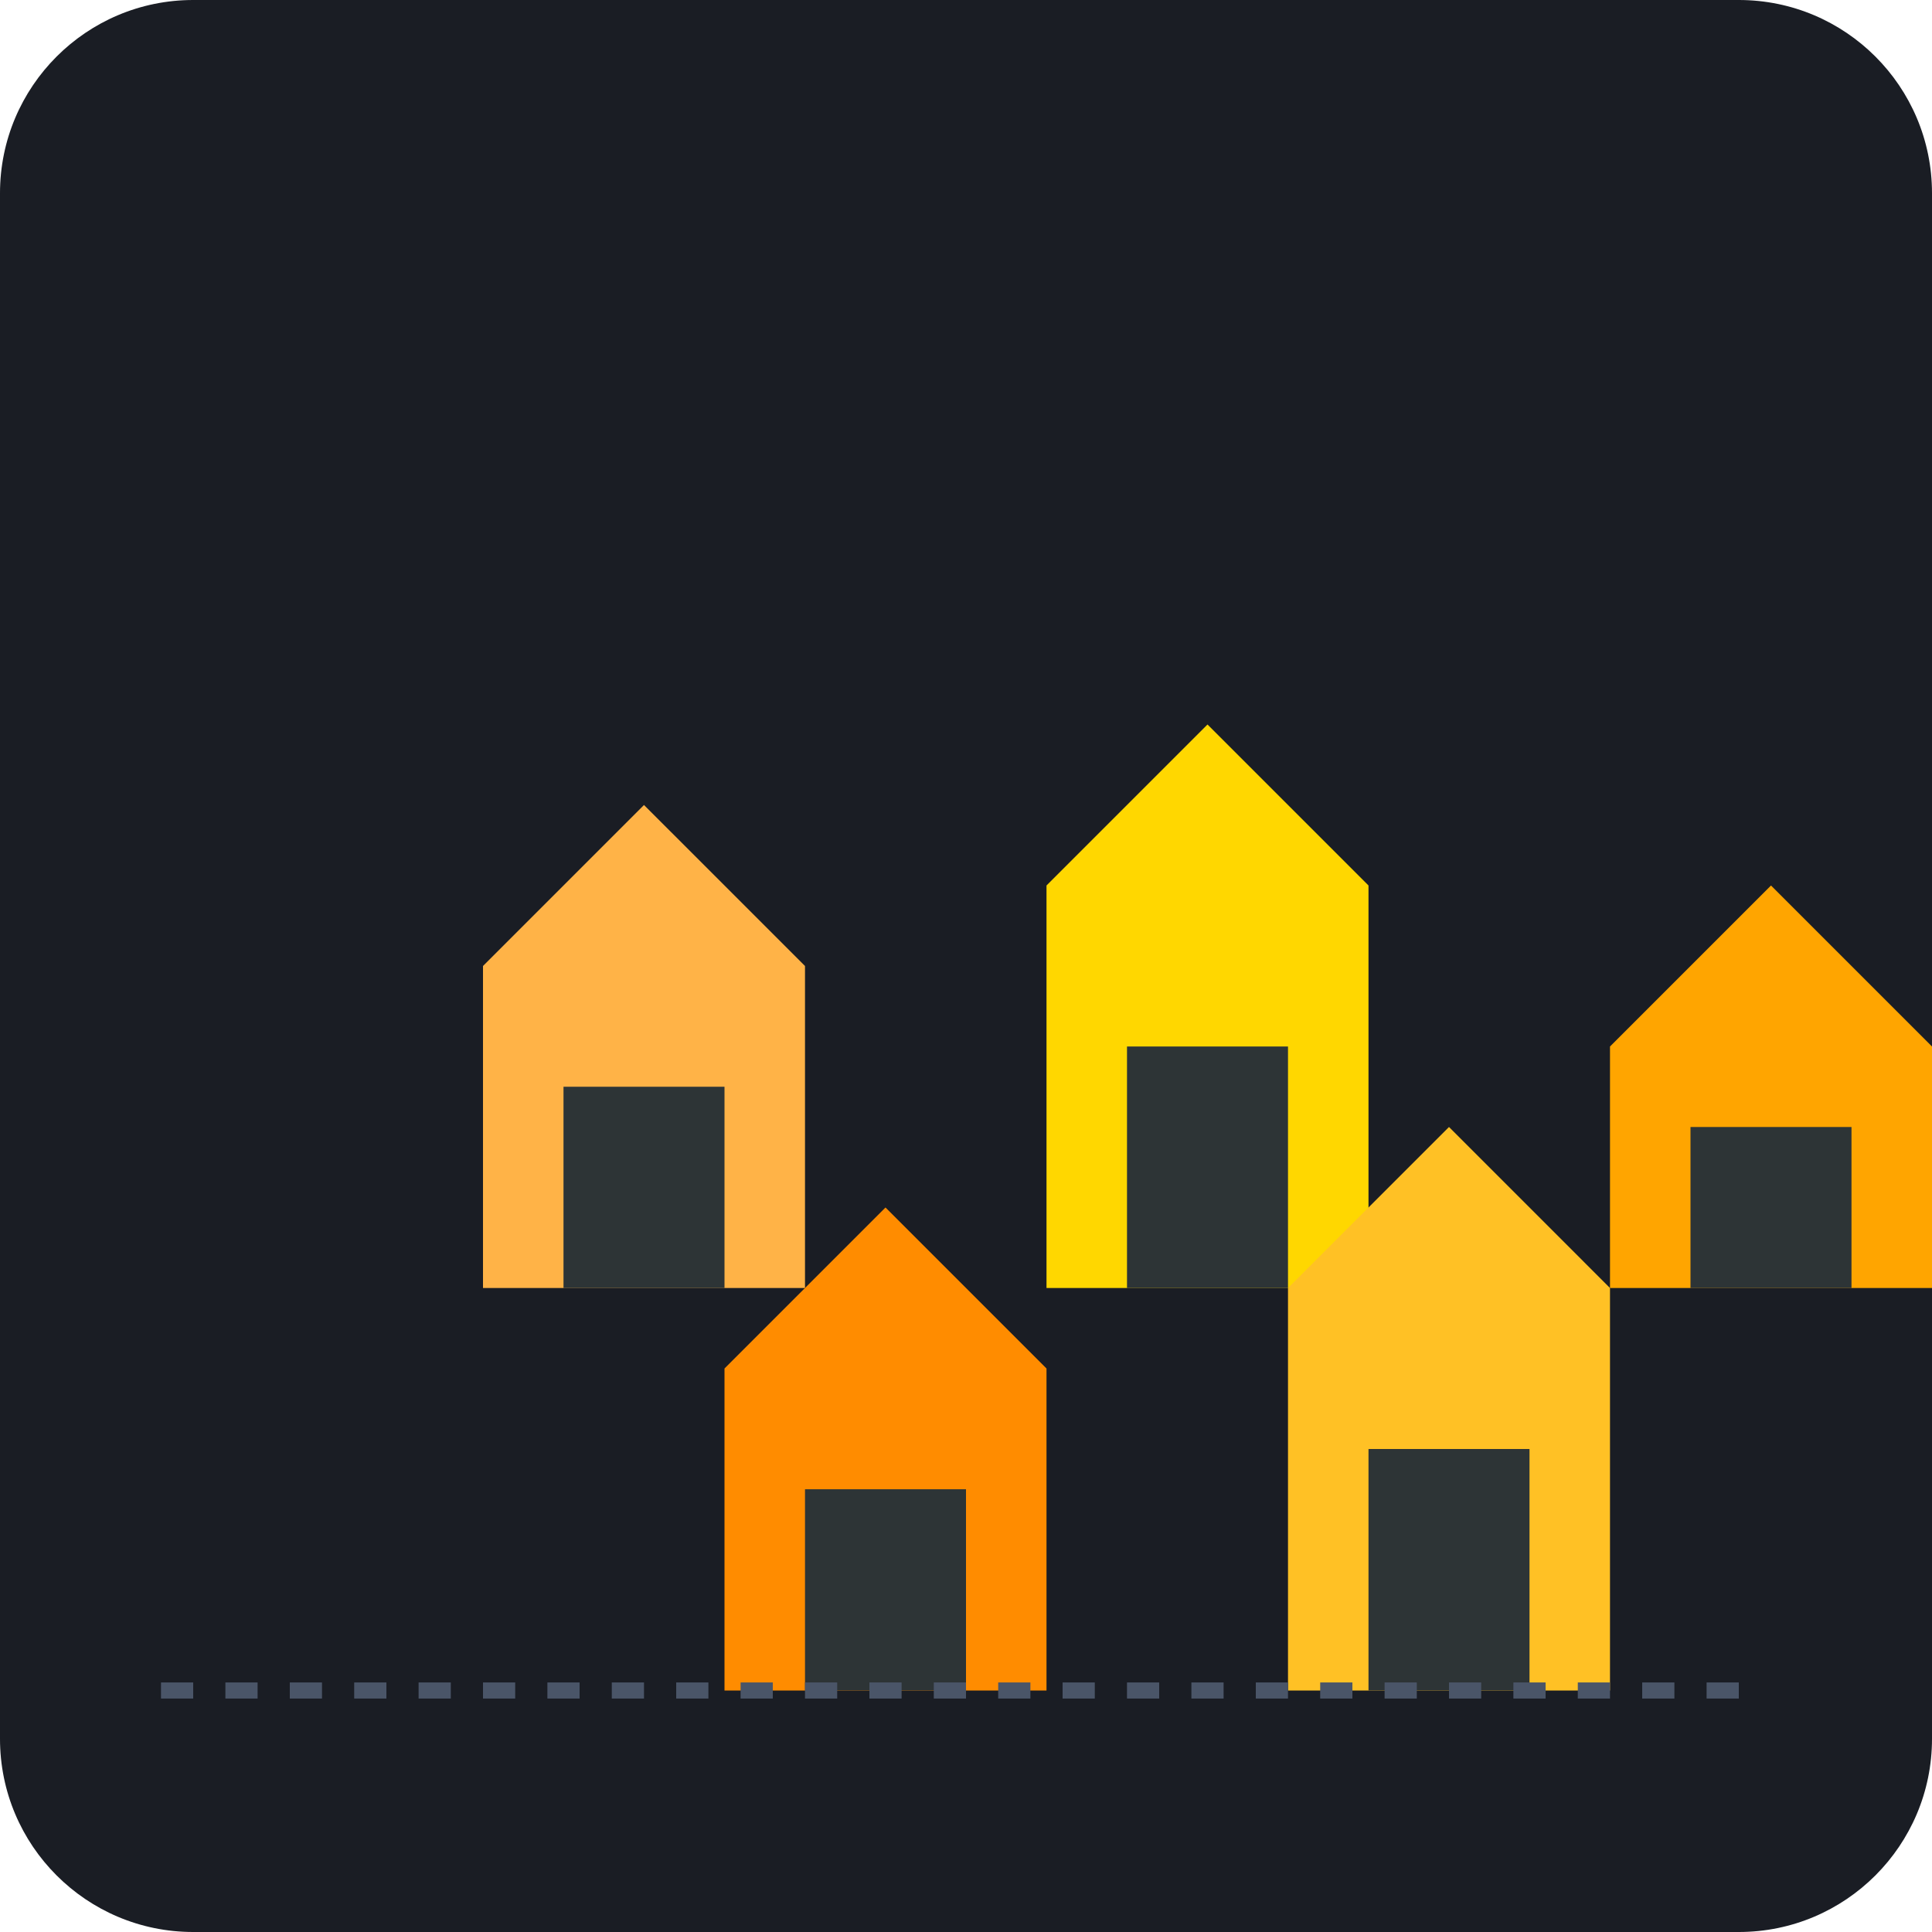
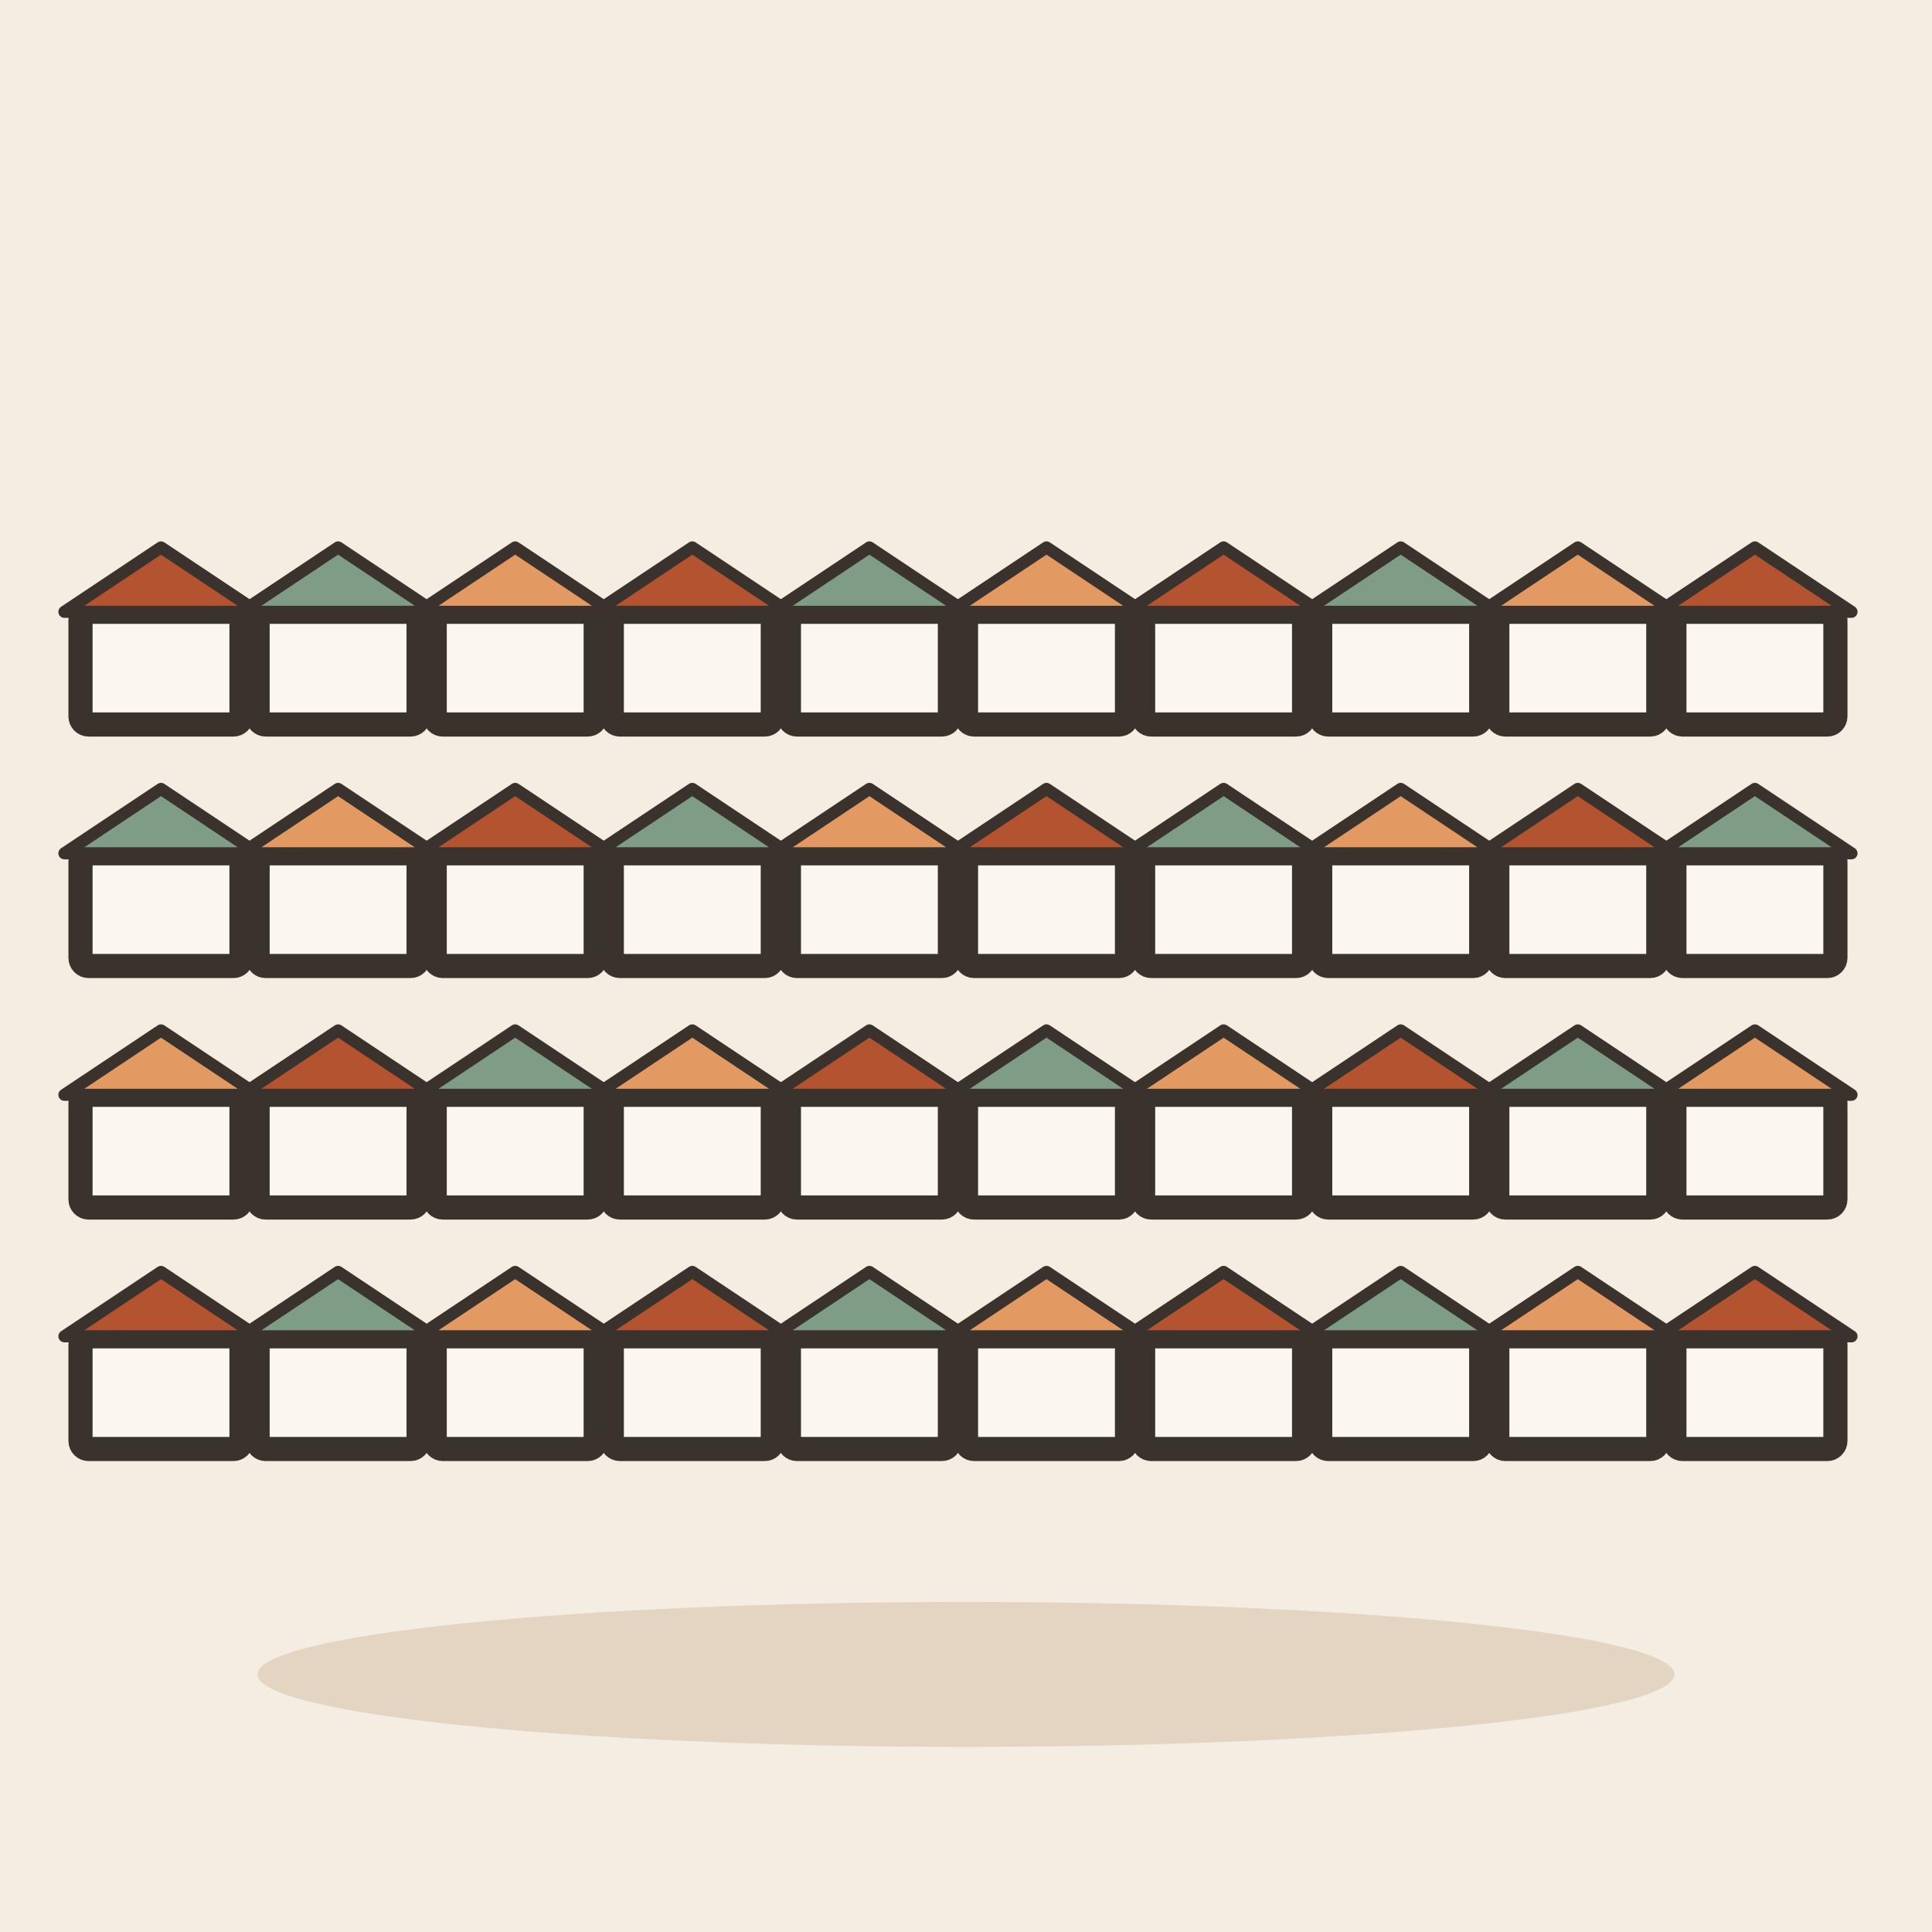
- <svg xmlns="http://www.w3.org/2000/svg" viewBox="0 0 240 240">
-   <rect width="240" height="240" rx="24" fill="#1A1D24" />
-   <g transform="translate(40, 60)">
-     <path d="M20,60 L20,100 L60,100 L60,60 L40,40 Z" fill="#FFB347" />
-     <rect x="30" y="75" width="20" height="25" fill="#2D3436" />
-     <path d="M90,50 L90,100 L130,100 L130,50 L110,30 Z" fill="#FFD700" />
-     <rect x="100" y="70" width="20" height="30" fill="#2D3436" />
-     <path d="M160,70 L160,100 L200,100 L200,70 L180,50 Z" fill="#FFA500" />
-     <rect x="170" y="80" width="20" height="20" fill="#2D3436" />
-     <path d="M50,110 L50,150 L90,150 L90,110 L70,90 Z" fill="#FF8C00" />
-     <rect x="60" y="125" width="20" height="25" fill="#2D3436" />
-     <path d="M120,100 L120,150 L160,150 L160,100 L140,80 Z" fill="#FFC125" />
-     <rect x="130" y="120" width="20" height="30" fill="#2D3436" />
+ <svg xmlns="http://www.w3.org/2000/svg" viewBox="0 0 240 240" data-style="editorial">
+   <rect width="240" height="240" fill="#F4EDE2" />
+   <ellipse cx="120" cy="208" rx="88" ry="9" fill="#E3D5C1" />
+   <g transform="translate(20 90)">
+     <rect x="-10" y="-14" width="20" height="14" rx="1" fill="#FBF6EE" stroke="#3A332D" stroke-width="3" stroke-linecap="round" stroke-linejoin="round" />
+     <path d="M-12 -14L0 -22L12 -14Z" fill="#B4532F" stroke="#3A332D" stroke-width="1.5" stroke-linecap="round" stroke-linejoin="round" />
  </g>
-   <path d="M20,210 L220,210" stroke="#4A5568" stroke-width="2" stroke-dasharray="4 4" />
+   <g transform="translate(42 90)">
+     <rect x="-10" y="-14" width="20" height="14" rx="1" fill="#FBF6EE" stroke="#3A332D" stroke-width="3" stroke-linecap="round" stroke-linejoin="round" />
+     <path d="M-12 -14L0 -22L12 -14Z" fill="#7E9C86" stroke="#3A332D" stroke-width="1.5" stroke-linecap="round" stroke-linejoin="round" />
+   </g>
+   <g transform="translate(64 90)">
+     <rect x="-10" y="-14" width="20" height="14" rx="1" fill="#FBF6EE" stroke="#3A332D" stroke-width="3" stroke-linecap="round" stroke-linejoin="round" />
+     <path d="M-12 -14L0 -22L12 -14Z" fill="#E39A62" stroke="#3A332D" stroke-width="1.5" stroke-linecap="round" stroke-linejoin="round" />
+   </g>
+   <g transform="translate(86 90)">
+     <rect x="-10" y="-14" width="20" height="14" rx="1" fill="#FBF6EE" stroke="#3A332D" stroke-width="3" stroke-linecap="round" stroke-linejoin="round" />
+     <path d="M-12 -14L0 -22L12 -14Z" fill="#B4532F" stroke="#3A332D" stroke-width="1.5" stroke-linecap="round" stroke-linejoin="round" />
+   </g>
+   <g transform="translate(108 90)">
+     <rect x="-10" y="-14" width="20" height="14" rx="1" fill="#FBF6EE" stroke="#3A332D" stroke-width="3" stroke-linecap="round" stroke-linejoin="round" />
+     <path d="M-12 -14L0 -22L12 -14Z" fill="#7E9C86" stroke="#3A332D" stroke-width="1.5" stroke-linecap="round" stroke-linejoin="round" />
+   </g>
+   <g transform="translate(130 90)">
+     <rect x="-10" y="-14" width="20" height="14" rx="1" fill="#FBF6EE" stroke="#3A332D" stroke-width="3" stroke-linecap="round" stroke-linejoin="round" />
+     <path d="M-12 -14L0 -22L12 -14Z" fill="#E39A62" stroke="#3A332D" stroke-width="1.5" stroke-linecap="round" stroke-linejoin="round" />
+   </g>
+   <g transform="translate(152 90)">
+     <rect x="-10" y="-14" width="20" height="14" rx="1" fill="#FBF6EE" stroke="#3A332D" stroke-width="3" stroke-linecap="round" stroke-linejoin="round" />
+     <path d="M-12 -14L0 -22L12 -14Z" fill="#B4532F" stroke="#3A332D" stroke-width="1.5" stroke-linecap="round" stroke-linejoin="round" />
+   </g>
+   <g transform="translate(174 90)">
+     <rect x="-10" y="-14" width="20" height="14" rx="1" fill="#FBF6EE" stroke="#3A332D" stroke-width="3" stroke-linecap="round" stroke-linejoin="round" />
+     <path d="M-12 -14L0 -22L12 -14Z" fill="#7E9C86" stroke="#3A332D" stroke-width="1.5" stroke-linecap="round" stroke-linejoin="round" />
+   </g>
+   <g transform="translate(196 90)">
+     <rect x="-10" y="-14" width="20" height="14" rx="1" fill="#FBF6EE" stroke="#3A332D" stroke-width="3" stroke-linecap="round" stroke-linejoin="round" />
+     <path d="M-12 -14L0 -22L12 -14Z" fill="#E39A62" stroke="#3A332D" stroke-width="1.5" stroke-linecap="round" stroke-linejoin="round" />
+   </g>
+   <g transform="translate(218 90)">
+     <rect x="-10" y="-14" width="20" height="14" rx="1" fill="#FBF6EE" stroke="#3A332D" stroke-width="3" stroke-linecap="round" stroke-linejoin="round" />
+     <path d="M-12 -14L0 -22L12 -14Z" fill="#B4532F" stroke="#3A332D" stroke-width="1.5" stroke-linecap="round" stroke-linejoin="round" />
+   </g>
+   <g transform="translate(20 120)">
+     <rect x="-10" y="-14" width="20" height="14" rx="1" fill="#FBF6EE" stroke="#3A332D" stroke-width="3" stroke-linecap="round" stroke-linejoin="round" />
+     <path d="M-12 -14L0 -22L12 -14Z" fill="#7E9C86" stroke="#3A332D" stroke-width="1.5" stroke-linecap="round" stroke-linejoin="round" />
+   </g>
+   <g transform="translate(42 120)">
+     <rect x="-10" y="-14" width="20" height="14" rx="1" fill="#FBF6EE" stroke="#3A332D" stroke-width="3" stroke-linecap="round" stroke-linejoin="round" />
+     <path d="M-12 -14L0 -22L12 -14Z" fill="#E39A62" stroke="#3A332D" stroke-width="1.5" stroke-linecap="round" stroke-linejoin="round" />
+   </g>
+   <g transform="translate(64 120)">
+     <rect x="-10" y="-14" width="20" height="14" rx="1" fill="#FBF6EE" stroke="#3A332D" stroke-width="3" stroke-linecap="round" stroke-linejoin="round" />
+     <path d="M-12 -14L0 -22L12 -14Z" fill="#B4532F" stroke="#3A332D" stroke-width="1.5" stroke-linecap="round" stroke-linejoin="round" />
+   </g>
+   <g transform="translate(86 120)">
+     <rect x="-10" y="-14" width="20" height="14" rx="1" fill="#FBF6EE" stroke="#3A332D" stroke-width="3" stroke-linecap="round" stroke-linejoin="round" />
+     <path d="M-12 -14L0 -22L12 -14Z" fill="#7E9C86" stroke="#3A332D" stroke-width="1.5" stroke-linecap="round" stroke-linejoin="round" />
+   </g>
+   <g transform="translate(108 120)">
+     <rect x="-10" y="-14" width="20" height="14" rx="1" fill="#FBF6EE" stroke="#3A332D" stroke-width="3" stroke-linecap="round" stroke-linejoin="round" />
+     <path d="M-12 -14L0 -22L12 -14Z" fill="#E39A62" stroke="#3A332D" stroke-width="1.5" stroke-linecap="round" stroke-linejoin="round" />
+   </g>
+   <g transform="translate(130 120)">
+     <rect x="-10" y="-14" width="20" height="14" rx="1" fill="#FBF6EE" stroke="#3A332D" stroke-width="3" stroke-linecap="round" stroke-linejoin="round" />
+     <path d="M-12 -14L0 -22L12 -14Z" fill="#B4532F" stroke="#3A332D" stroke-width="1.5" stroke-linecap="round" stroke-linejoin="round" />
+   </g>
+   <g transform="translate(152 120)">
+     <rect x="-10" y="-14" width="20" height="14" rx="1" fill="#FBF6EE" stroke="#3A332D" stroke-width="3" stroke-linecap="round" stroke-linejoin="round" />
+     <path d="M-12 -14L0 -22L12 -14Z" fill="#7E9C86" stroke="#3A332D" stroke-width="1.5" stroke-linecap="round" stroke-linejoin="round" />
+   </g>
+   <g transform="translate(174 120)">
+     <rect x="-10" y="-14" width="20" height="14" rx="1" fill="#FBF6EE" stroke="#3A332D" stroke-width="3" stroke-linecap="round" stroke-linejoin="round" />
+     <path d="M-12 -14L0 -22L12 -14Z" fill="#E39A62" stroke="#3A332D" stroke-width="1.5" stroke-linecap="round" stroke-linejoin="round" />
+   </g>
+   <g transform="translate(196 120)">
+     <rect x="-10" y="-14" width="20" height="14" rx="1" fill="#FBF6EE" stroke="#3A332D" stroke-width="3" stroke-linecap="round" stroke-linejoin="round" />
+     <path d="M-12 -14L0 -22L12 -14Z" fill="#B4532F" stroke="#3A332D" stroke-width="1.5" stroke-linecap="round" stroke-linejoin="round" />
+   </g>
+   <g transform="translate(218 120)">
+     <rect x="-10" y="-14" width="20" height="14" rx="1" fill="#FBF6EE" stroke="#3A332D" stroke-width="3" stroke-linecap="round" stroke-linejoin="round" />
+     <path d="M-12 -14L0 -22L12 -14Z" fill="#7E9C86" stroke="#3A332D" stroke-width="1.5" stroke-linecap="round" stroke-linejoin="round" />
+   </g>
+   <g transform="translate(20 150)">
+     <rect x="-10" y="-14" width="20" height="14" rx="1" fill="#FBF6EE" stroke="#3A332D" stroke-width="3" stroke-linecap="round" stroke-linejoin="round" />
+     <path d="M-12 -14L0 -22L12 -14Z" fill="#E39A62" stroke="#3A332D" stroke-width="1.5" stroke-linecap="round" stroke-linejoin="round" />
+   </g>
+   <g transform="translate(42 150)">
+     <rect x="-10" y="-14" width="20" height="14" rx="1" fill="#FBF6EE" stroke="#3A332D" stroke-width="3" stroke-linecap="round" stroke-linejoin="round" />
+     <path d="M-12 -14L0 -22L12 -14Z" fill="#B4532F" stroke="#3A332D" stroke-width="1.5" stroke-linecap="round" stroke-linejoin="round" />
+   </g>
+   <g transform="translate(64 150)">
+     <rect x="-10" y="-14" width="20" height="14" rx="1" fill="#FBF6EE" stroke="#3A332D" stroke-width="3" stroke-linecap="round" stroke-linejoin="round" />
+     <path d="M-12 -14L0 -22L12 -14Z" fill="#7E9C86" stroke="#3A332D" stroke-width="1.5" stroke-linecap="round" stroke-linejoin="round" />
+   </g>
+   <g transform="translate(86 150)">
+     <rect x="-10" y="-14" width="20" height="14" rx="1" fill="#FBF6EE" stroke="#3A332D" stroke-width="3" stroke-linecap="round" stroke-linejoin="round" />
+     <path d="M-12 -14L0 -22L12 -14Z" fill="#E39A62" stroke="#3A332D" stroke-width="1.5" stroke-linecap="round" stroke-linejoin="round" />
+   </g>
+   <g transform="translate(108 150)">
+     <rect x="-10" y="-14" width="20" height="14" rx="1" fill="#FBF6EE" stroke="#3A332D" stroke-width="3" stroke-linecap="round" stroke-linejoin="round" />
+     <path d="M-12 -14L0 -22L12 -14Z" fill="#B4532F" stroke="#3A332D" stroke-width="1.5" stroke-linecap="round" stroke-linejoin="round" />
+   </g>
+   <g transform="translate(130 150)">
+     <rect x="-10" y="-14" width="20" height="14" rx="1" fill="#FBF6EE" stroke="#3A332D" stroke-width="3" stroke-linecap="round" stroke-linejoin="round" />
+     <path d="M-12 -14L0 -22L12 -14Z" fill="#7E9C86" stroke="#3A332D" stroke-width="1.5" stroke-linecap="round" stroke-linejoin="round" />
+   </g>
+   <g transform="translate(152 150)">
+     <rect x="-10" y="-14" width="20" height="14" rx="1" fill="#FBF6EE" stroke="#3A332D" stroke-width="3" stroke-linecap="round" stroke-linejoin="round" />
+     <path d="M-12 -14L0 -22L12 -14Z" fill="#E39A62" stroke="#3A332D" stroke-width="1.5" stroke-linecap="round" stroke-linejoin="round" />
+   </g>
+   <g transform="translate(174 150)">
+     <rect x="-10" y="-14" width="20" height="14" rx="1" fill="#FBF6EE" stroke="#3A332D" stroke-width="3" stroke-linecap="round" stroke-linejoin="round" />
+     <path d="M-12 -14L0 -22L12 -14Z" fill="#B4532F" stroke="#3A332D" stroke-width="1.5" stroke-linecap="round" stroke-linejoin="round" />
+   </g>
+   <g transform="translate(196 150)">
+     <rect x="-10" y="-14" width="20" height="14" rx="1" fill="#FBF6EE" stroke="#3A332D" stroke-width="3" stroke-linecap="round" stroke-linejoin="round" />
+     <path d="M-12 -14L0 -22L12 -14Z" fill="#7E9C86" stroke="#3A332D" stroke-width="1.5" stroke-linecap="round" stroke-linejoin="round" />
+   </g>
+   <g transform="translate(218 150)">
+     <rect x="-10" y="-14" width="20" height="14" rx="1" fill="#FBF6EE" stroke="#3A332D" stroke-width="3" stroke-linecap="round" stroke-linejoin="round" />
+     <path d="M-12 -14L0 -22L12 -14Z" fill="#E39A62" stroke="#3A332D" stroke-width="1.5" stroke-linecap="round" stroke-linejoin="round" />
+   </g>
+   <g transform="translate(20 180)">
+     <rect x="-10" y="-14" width="20" height="14" rx="1" fill="#FBF6EE" stroke="#3A332D" stroke-width="3" stroke-linecap="round" stroke-linejoin="round" />
+     <path d="M-12 -14L0 -22L12 -14Z" fill="#B4532F" stroke="#3A332D" stroke-width="1.5" stroke-linecap="round" stroke-linejoin="round" />
+   </g>
+   <g transform="translate(42 180)">
+     <rect x="-10" y="-14" width="20" height="14" rx="1" fill="#FBF6EE" stroke="#3A332D" stroke-width="3" stroke-linecap="round" stroke-linejoin="round" />
+     <path d="M-12 -14L0 -22L12 -14Z" fill="#7E9C86" stroke="#3A332D" stroke-width="1.5" stroke-linecap="round" stroke-linejoin="round" />
+   </g>
+   <g transform="translate(64 180)">
+     <rect x="-10" y="-14" width="20" height="14" rx="1" fill="#FBF6EE" stroke="#3A332D" stroke-width="3" stroke-linecap="round" stroke-linejoin="round" />
+     <path d="M-12 -14L0 -22L12 -14Z" fill="#E39A62" stroke="#3A332D" stroke-width="1.5" stroke-linecap="round" stroke-linejoin="round" />
+   </g>
+   <g transform="translate(86 180)">
+     <rect x="-10" y="-14" width="20" height="14" rx="1" fill="#FBF6EE" stroke="#3A332D" stroke-width="3" stroke-linecap="round" stroke-linejoin="round" />
+     <path d="M-12 -14L0 -22L12 -14Z" fill="#B4532F" stroke="#3A332D" stroke-width="1.5" stroke-linecap="round" stroke-linejoin="round" />
+   </g>
+   <g transform="translate(108 180)">
+     <rect x="-10" y="-14" width="20" height="14" rx="1" fill="#FBF6EE" stroke="#3A332D" stroke-width="3" stroke-linecap="round" stroke-linejoin="round" />
+     <path d="M-12 -14L0 -22L12 -14Z" fill="#7E9C86" stroke="#3A332D" stroke-width="1.5" stroke-linecap="round" stroke-linejoin="round" />
+   </g>
+   <g transform="translate(130 180)">
+     <rect x="-10" y="-14" width="20" height="14" rx="1" fill="#FBF6EE" stroke="#3A332D" stroke-width="3" stroke-linecap="round" stroke-linejoin="round" />
+     <path d="M-12 -14L0 -22L12 -14Z" fill="#E39A62" stroke="#3A332D" stroke-width="1.5" stroke-linecap="round" stroke-linejoin="round" />
+   </g>
+   <g transform="translate(152 180)">
+     <rect x="-10" y="-14" width="20" height="14" rx="1" fill="#FBF6EE" stroke="#3A332D" stroke-width="3" stroke-linecap="round" stroke-linejoin="round" />
+     <path d="M-12 -14L0 -22L12 -14Z" fill="#B4532F" stroke="#3A332D" stroke-width="1.5" stroke-linecap="round" stroke-linejoin="round" />
+   </g>
+   <g transform="translate(174 180)">
+     <rect x="-10" y="-14" width="20" height="14" rx="1" fill="#FBF6EE" stroke="#3A332D" stroke-width="3" stroke-linecap="round" stroke-linejoin="round" />
+     <path d="M-12 -14L0 -22L12 -14Z" fill="#7E9C86" stroke="#3A332D" stroke-width="1.5" stroke-linecap="round" stroke-linejoin="round" />
+   </g>
+   <g transform="translate(196 180)">
+     <rect x="-10" y="-14" width="20" height="14" rx="1" fill="#FBF6EE" stroke="#3A332D" stroke-width="3" stroke-linecap="round" stroke-linejoin="round" />
+     <path d="M-12 -14L0 -22L12 -14Z" fill="#E39A62" stroke="#3A332D" stroke-width="1.5" stroke-linecap="round" stroke-linejoin="round" />
+   </g>
+   <g transform="translate(218 180)">
+     <rect x="-10" y="-14" width="20" height="14" rx="1" fill="#FBF6EE" stroke="#3A332D" stroke-width="3" stroke-linecap="round" stroke-linejoin="round" />
+     <path d="M-12 -14L0 -22L12 -14Z" fill="#B4532F" stroke="#3A332D" stroke-width="1.5" stroke-linecap="round" stroke-linejoin="round" />
+   </g>
</svg>
